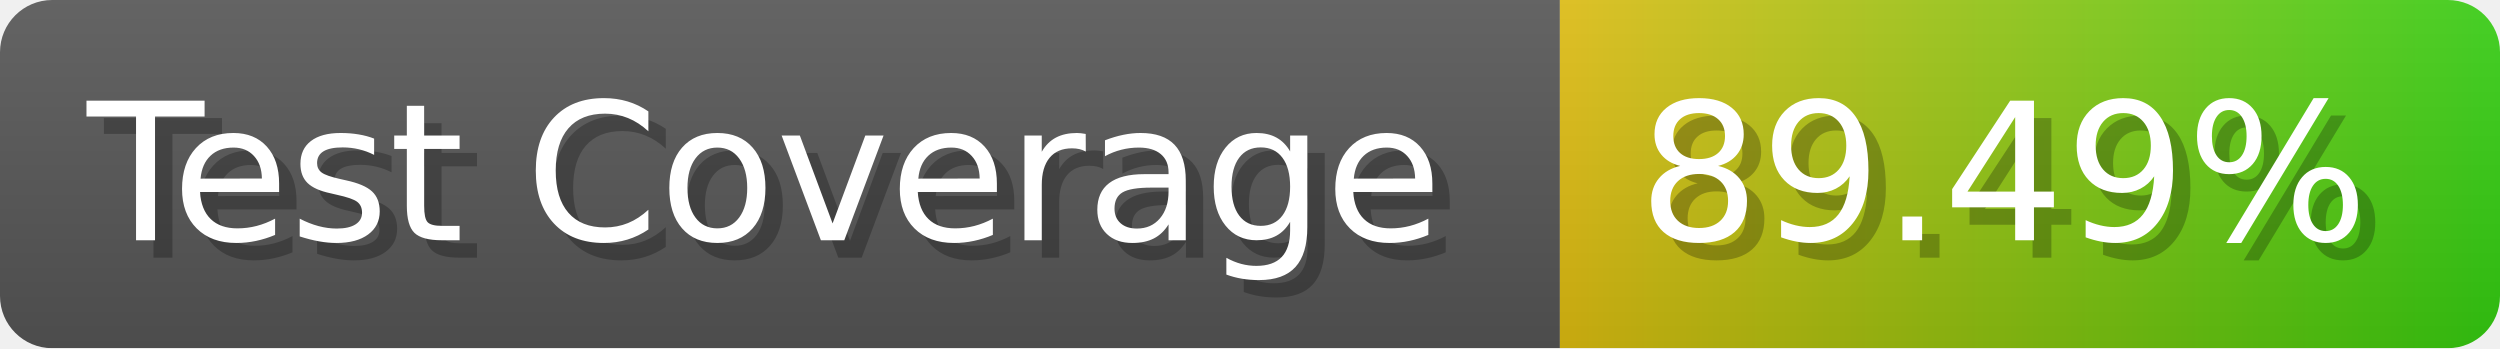
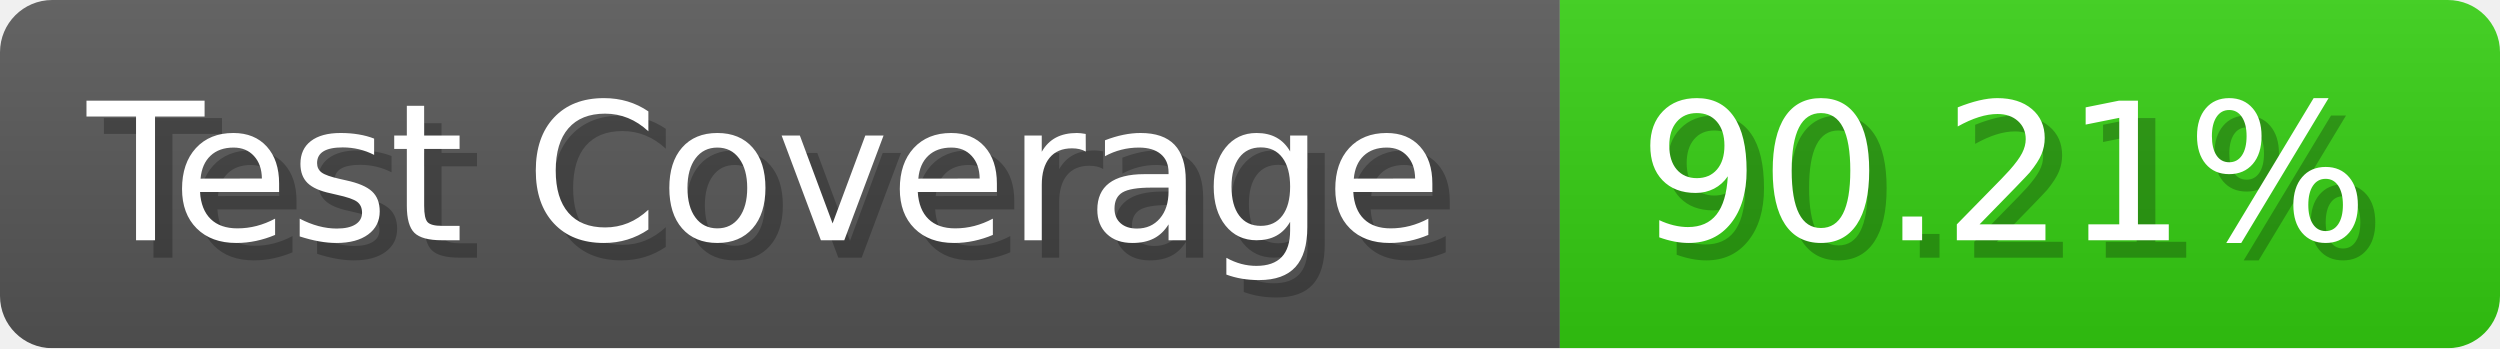
- <svg xmlns="http://www.w3.org/2000/svg" width="143.6" height="20" viewBox="0 0 1436 200" role="img" aria-label="Test Coverage: 89.49%">
+ <svg xmlns="http://www.w3.org/2000/svg" width="143.6" height="20" viewBox="0 0 1436 200" role="img" aria-label="Test Coverage: 90.21%">
  <linearGradient id="a" x2="0" y2="100%">
    <stop offset="0" stop-opacity=".1" stop-color="#EEE" />
    <stop offset="1" stop-opacity=".1" />
  </linearGradient>
  <mask id="m">
    <rect width="1436" height="200" rx="30" fill="#FFF" />
  </mask>
  <g mask="url(#m)">
    <rect width="896" height="200" fill="#555" />
-     <rect width="540" height="200" fill="url(#x)" x="896" />
+     <rect width="540" height="200" fill="#3C1" x="896" />
    <rect width="1436" height="200" fill="url(#a)" />
  </g>
  <g aria-hidden="true" fill="#fff" text-anchor="start" font-family="Verdana,DejaVu Sans,sans-serif" font-size="110">
    <text x="60" y="148" textLength="796" fill="#000" opacity="0.25">Test Coverage</text>
    <text x="50" y="138" textLength="796">Test Coverage</text>
-     <text x="951" y="148" textLength="440" fill="#000" opacity="0.25">89.49%</text>
-     <text x="941" y="138" textLength="440">89.49%</text>
+     <text x="951" y="148" textLength="440" fill="#000" opacity="0.25">90.21%</text>
+     <text x="941" y="138" textLength="440">90.21%</text>
  </g>
-   <linearGradient id="x" x1="0%" y1="0%" x2="100%" y2="0%">
-     <stop offset="0%" style="stop-color:#DB1" />
-     <stop offset="100%" style="stop-color:#3C1" />
-   </linearGradient>
</svg>
